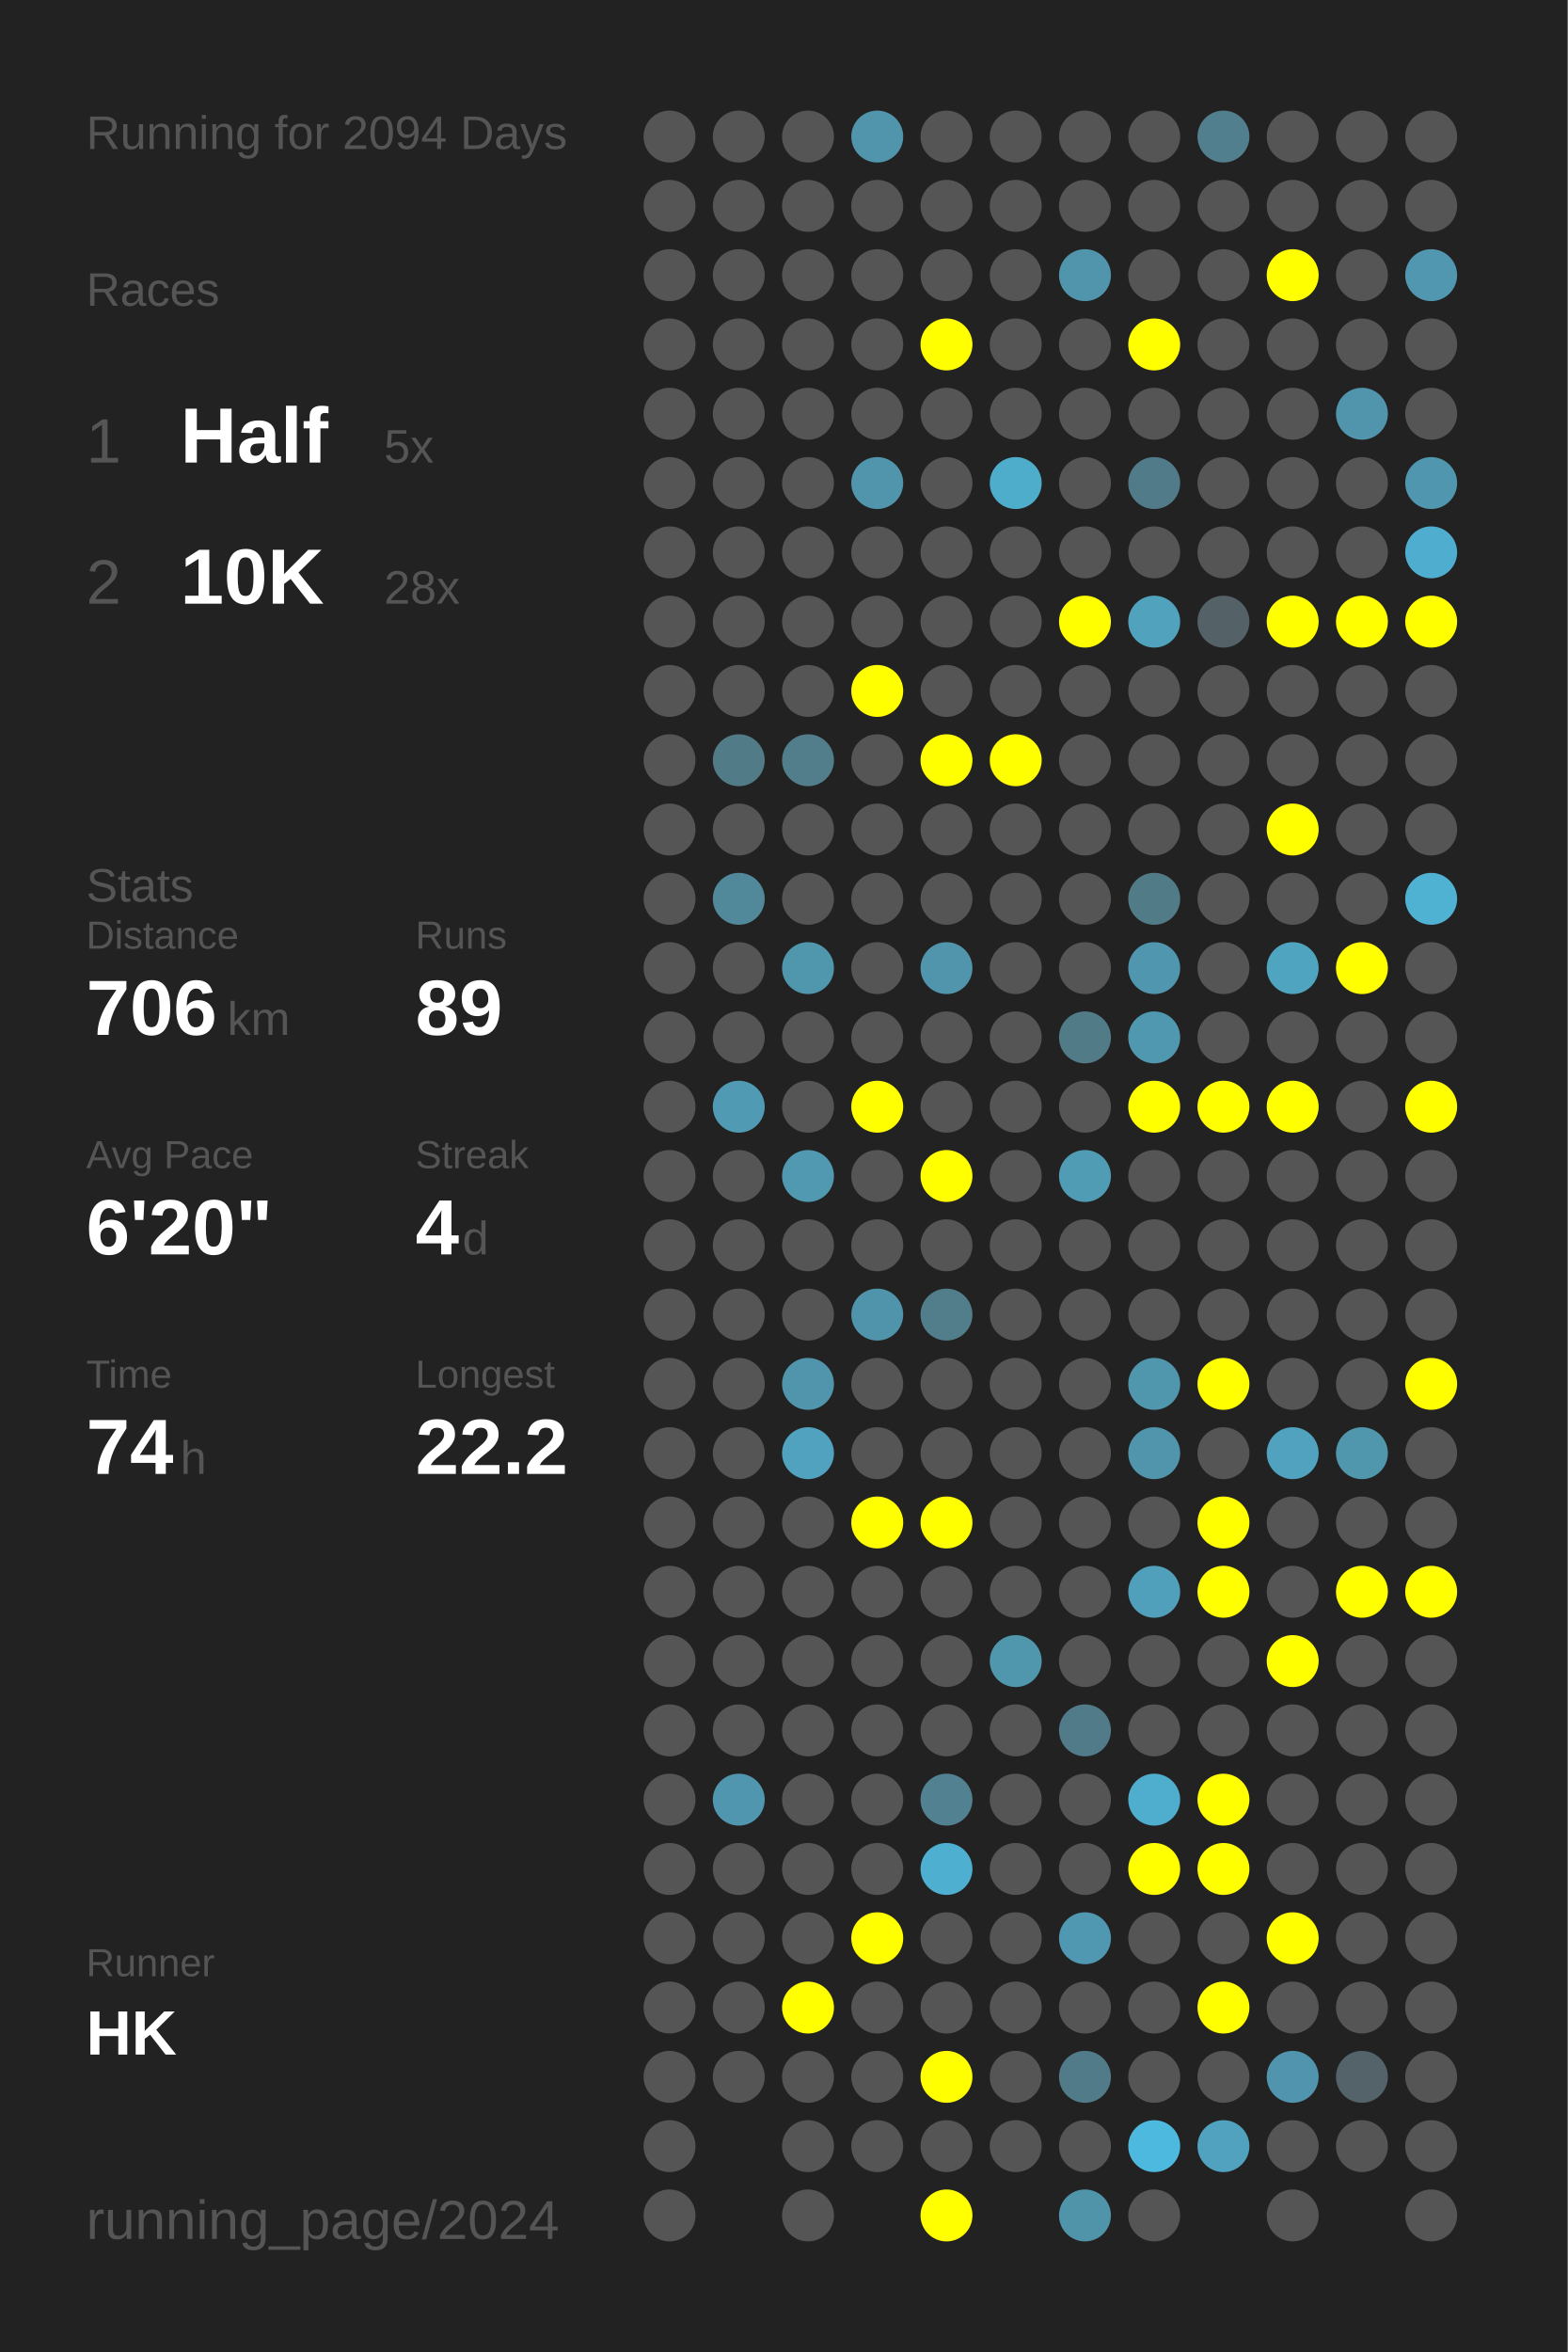
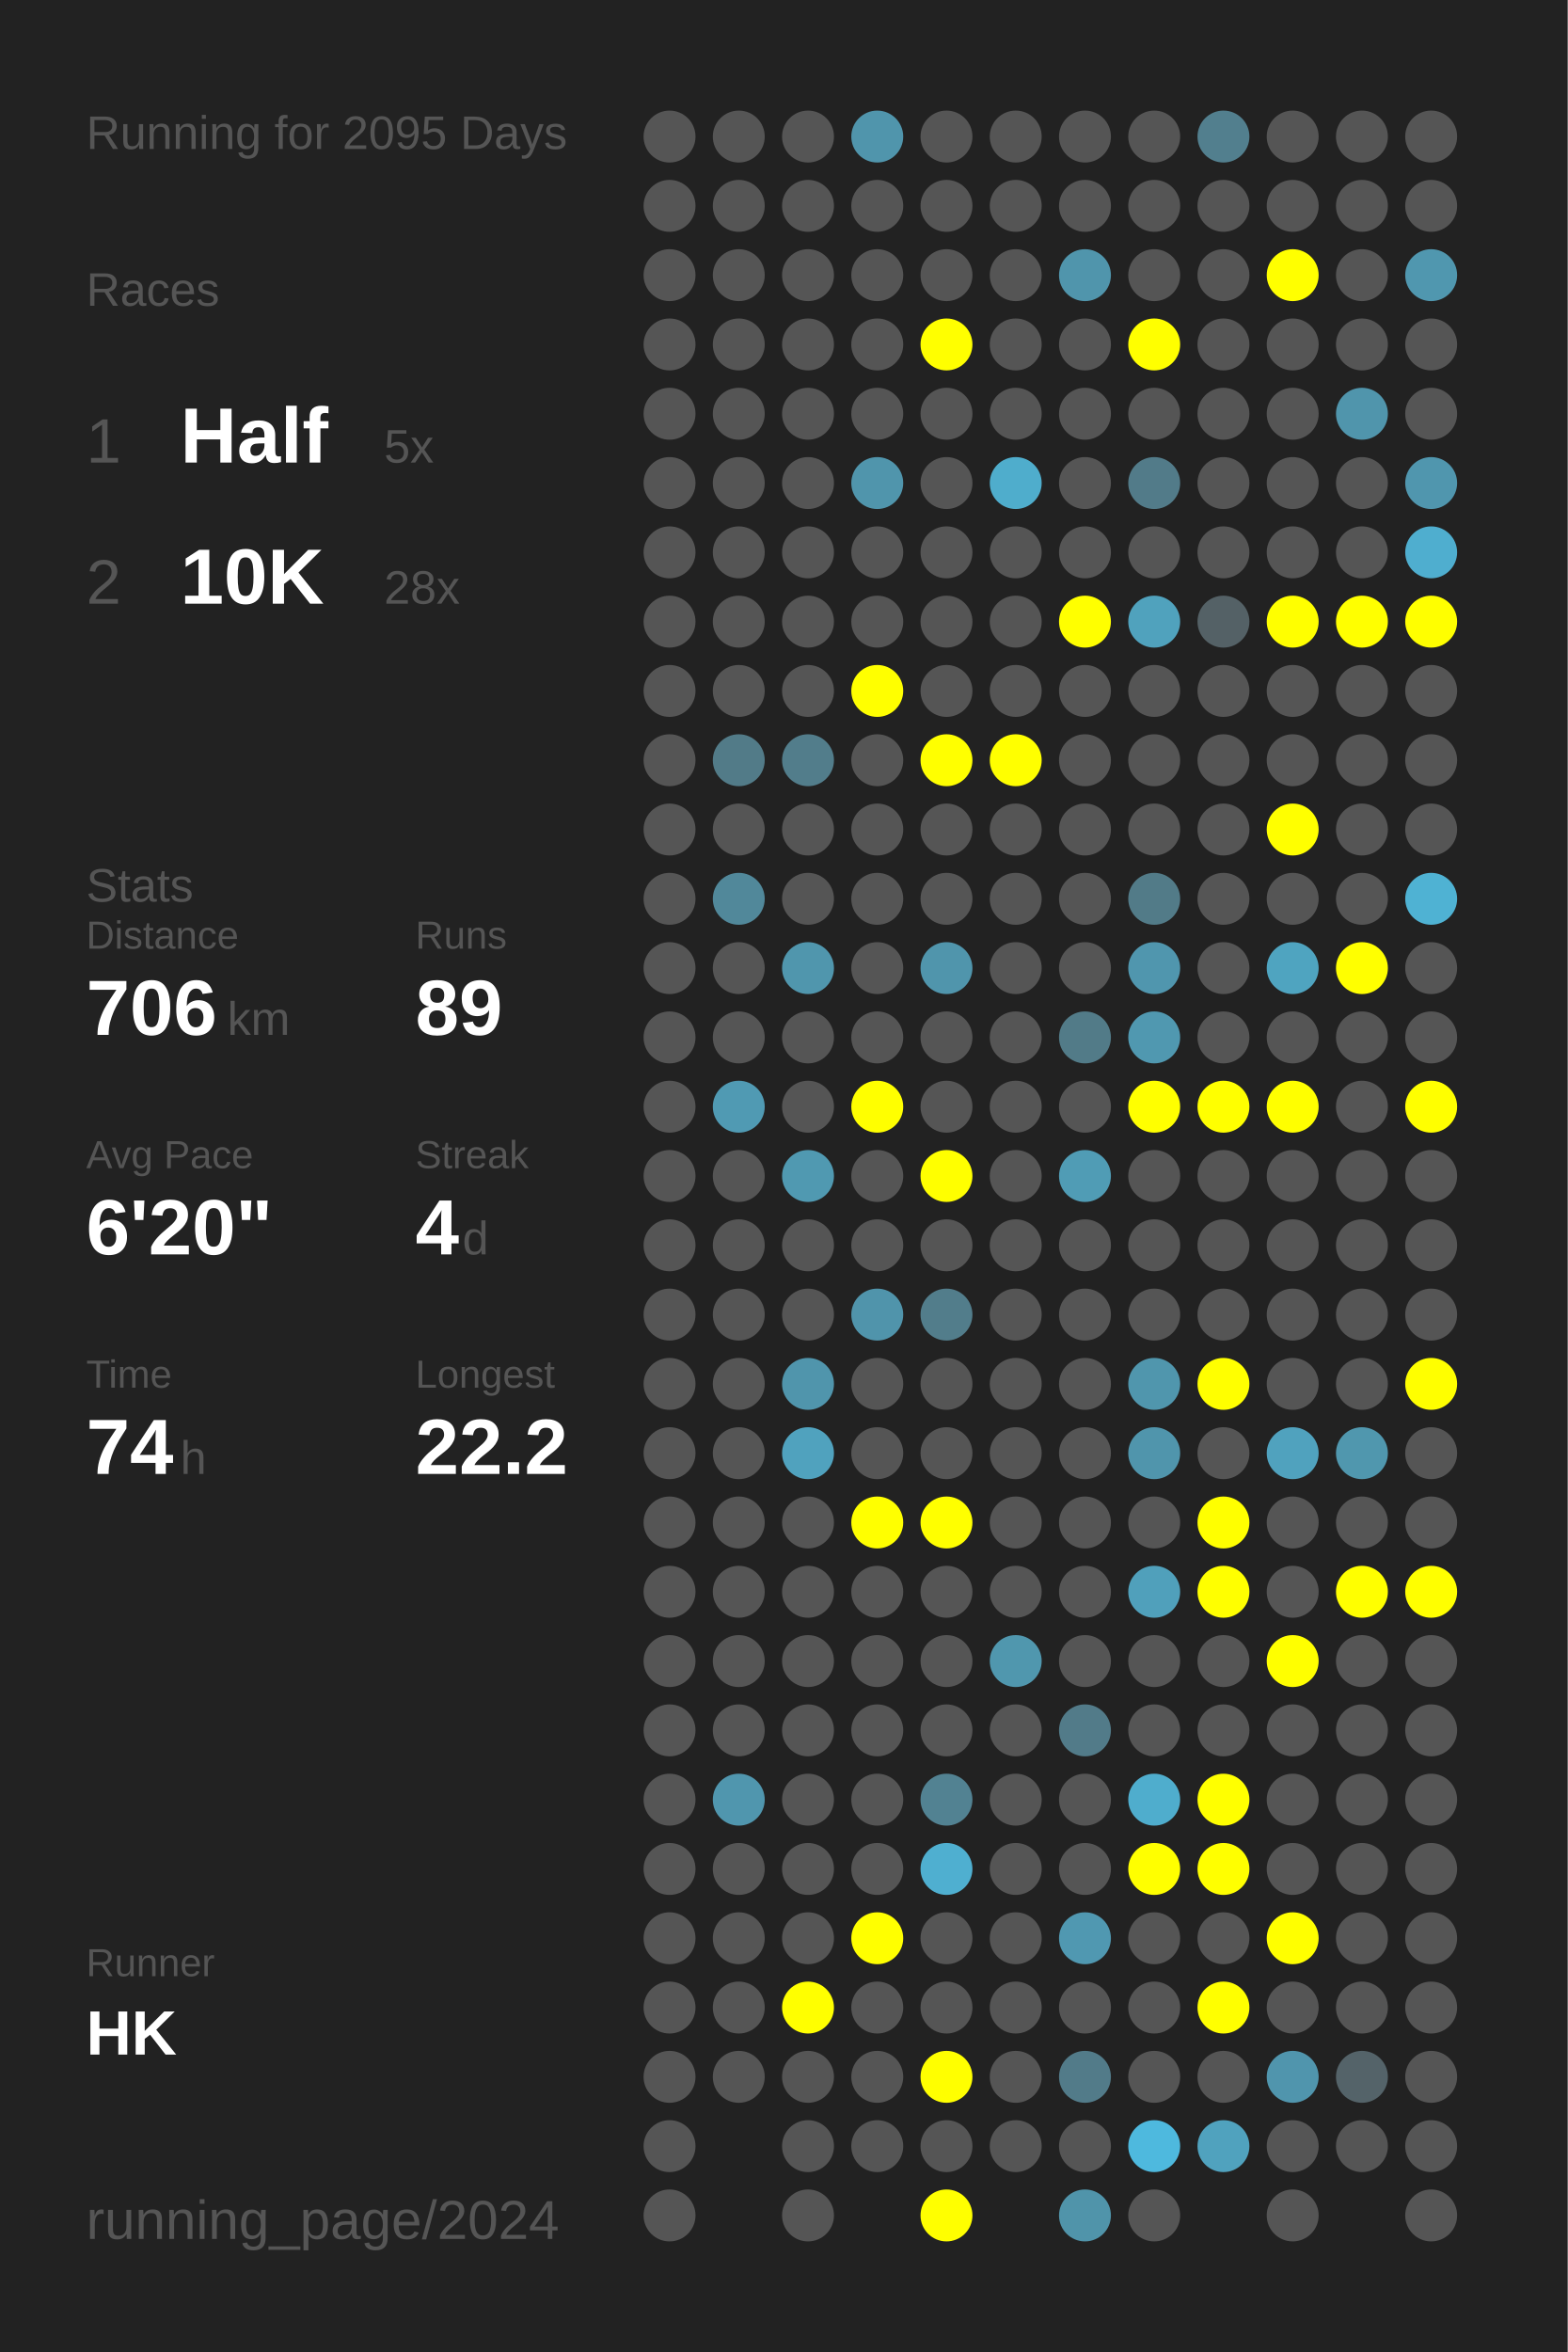
<svg xmlns="http://www.w3.org/2000/svg" baseProfile="full" height="300mm" version="1.1" viewBox="0,0,200,300" width="200mm">
  <defs />
  <rect fill="#222222" height="300" width="200" x="0" y="0" />
-   <text fill="#555555" style="font-size:6px; font-family:Arial;" x="11" y="19">Running for 2094 Days</text>
+   <text fill="#555555" style="font-size:6px; font-family:Arial;" x="11" y="19">Running for 2095 Days</text>
  <text fill="#555555" style="font-size:6px; font-family:Arial;" x="11" y="39">Races</text>
  <text fill="#555555" style="font-size:8px; font-family:Arial;" x="11" y="59">1</text>
  <text fill="#FFFFFF" style="font-size:10px; font-family:Arial; font-weight:bold;" x="23" y="59">Half</text>
  <text fill="#555555" style="font-size:6px; font-family:Arial;" x="49" y="59">5x</text>
  <text fill="#555555" style="font-size:8px; font-family:Arial;" x="11" y="77">2</text>
  <text fill="#FFFFFF" style="font-size:10px; font-family:Arial; font-weight:bold;" x="23" y="77">10K</text>
  <text fill="#555555" style="font-size:6px; font-family:Arial;" x="49" y="77">28x</text>
  <text fill="#555555" style="font-size:6px; font-family:Arial;" x="11" y="115">Stats</text>
  <text fill="#555555" style="font-size:5px; font-family:Arial;" x="11" y="121">Distance</text>
  <text fill="#FFFFFF" style="font-size:10px; font-family:Arial; font-weight:bold;" x="11" y="132">706</text>
  <text fill="#555555" style="font-size:6px; font-family:Arial;" x="29" y="132">km</text>
  <text fill="#555555" style="font-size:5px; font-family:Arial;" x="53" y="121">Runs</text>
  <text fill="#FFFFFF" style="font-size:10px; font-family:Arial; font-weight:bold;" x="53" y="132">89</text>
  <text fill="#555555" style="font-size:5px; font-family:Arial;" x="11" y="149">Avg Pace</text>
  <text fill="#FFFFFF" style="font-size:10px; font-family:Arial; font-weight:bold;" x="11" y="160">6'20"</text>
  <text fill="#555555" style="font-size:5px; font-family:Arial;" x="53" y="149">Streak</text>
  <text fill="#FFFFFF" style="font-size:10px; font-family:Arial; font-weight:bold;" x="53" y="160">4</text>
  <text fill="#555555" style="font-size:6px; font-family:Arial;" x="59" y="160">d</text>
  <text fill="#555555" style="font-size:5px; font-family:Arial;" x="11" y="177">Time</text>
  <text fill="#FFFFFF" style="font-size:10px; font-family:Arial; font-weight:bold;" x="11" y="188">74</text>
  <text fill="#555555" style="font-size:6px; font-family:Arial;" x="23" y="188">h</text>
  <text fill="#555555" style="font-size:5px; font-family:Arial;" x="53" y="177">Longest</text>
  <text fill="#FFFFFF" style="font-size:10px; font-family:Arial; font-weight:bold;" x="53" y="188">22.2</text>
  <text fill="#555555" style="font-size:5px; font-family:Arial;" x="11" y="252.065">Runner</text>
  <text fill="#FFFFFF" style="font-size:8px; font-family:Arial; font-weight:bold;" x="11" y="262.065">HK</text>
  <text fill="#555555" style="font-size:7px; font-family:Arial;" x="11" y="285.581">running_page/2024</text>
  <circle cx="85.417" cy="17.419" fill="#555555" r="3.312" />
  <circle cx="85.417" cy="26.258" fill="#555555" r="3.312" />
  <circle cx="85.417" cy="35.097" fill="#555555" r="3.312" />
  <circle cx="85.417" cy="43.935" fill="#555555" r="3.312" />
  <circle cx="85.417" cy="52.774" fill="#555555" r="3.312" />
  <circle cx="85.417" cy="61.613" fill="#555555" r="3.312" />
  <circle cx="85.417" cy="70.452" fill="#555555" r="3.312" />
  <circle cx="85.417" cy="79.29" fill="#555555" r="3.312" />
  <circle cx="85.417" cy="88.129" fill="#555555" r="3.312" />
  <circle cx="85.417" cy="96.968" fill="#555555" r="3.312" />
  <circle cx="85.417" cy="105.806" fill="#555555" r="3.312" />
  <circle cx="85.417" cy="114.645" fill="#555555" r="3.312" />
  <circle cx="85.417" cy="123.484" fill="#555555" r="3.312" />
  <circle cx="85.417" cy="132.323" fill="#555555" r="3.312" />
  <circle cx="85.417" cy="141.161" fill="#555555" r="3.312" />
  <circle cx="85.417" cy="150" fill="#555555" r="3.312" />
  <circle cx="85.417" cy="158.839" fill="#555555" r="3.312" />
  <circle cx="85.417" cy="167.677" fill="#555555" r="3.312" />
  <circle cx="85.417" cy="176.516" fill="#555555" r="3.312" />
  <circle cx="85.417" cy="185.355" fill="#555555" r="3.312" />
  <circle cx="85.417" cy="194.194" fill="#555555" r="3.312" />
  <circle cx="85.417" cy="203.032" fill="#555555" r="3.312" />
  <circle cx="85.417" cy="211.871" fill="#555555" r="3.312" />
  <circle cx="85.417" cy="220.71" fill="#555555" r="3.312" />
  <circle cx="85.417" cy="229.548" fill="#555555" r="3.312" />
  <circle cx="85.417" cy="238.387" fill="#555555" r="3.312" />
  <circle cx="85.417" cy="247.226" fill="#555555" r="3.312" />
  <circle cx="85.417" cy="256.065" fill="#555555" r="3.312" />
  <circle cx="85.417" cy="264.903" fill="#555555" r="3.312" />
  <circle cx="85.417" cy="273.742" fill="#555555" r="3.312" />
  <circle cx="85.417" cy="282.581" fill="#555555" r="3.312" />
  <circle cx="94.25" cy="17.419" fill="#555555" r="3.312" />
  <circle cx="94.25" cy="26.258" fill="#555555" r="3.312" />
  <circle cx="94.25" cy="35.097" fill="#555555" r="3.312" />
  <circle cx="94.25" cy="43.935" fill="#555555" r="3.312" />
  <circle cx="94.25" cy="52.774" fill="#555555" r="3.312" />
  <circle cx="94.25" cy="61.613" fill="#555555" r="3.312" />
  <circle cx="94.25" cy="70.452" fill="#555555" r="3.312" />
  <circle cx="94.25" cy="79.29" fill="#555555" r="3.312" />
  <circle cx="94.25" cy="88.129" fill="#555555" r="3.312" />
  <circle cx="94.25" cy="96.968" fill="#527b88" r="3.312" />
  <circle cx="94.25" cy="105.806" fill="#555555" r="3.312" />
  <circle cx="94.25" cy="114.645" fill="#51889a" r="3.312" />
  <circle cx="94.25" cy="123.484" fill="#555555" r="3.312" />
  <circle cx="94.25" cy="132.323" fill="#555555" r="3.312" />
  <circle cx="94.25" cy="141.161" fill="#509ab3" r="3.312" />
  <circle cx="94.25" cy="150" fill="#555555" r="3.312" />
  <circle cx="94.25" cy="158.839" fill="#555555" r="3.312" />
  <circle cx="94.25" cy="167.677" fill="#555555" r="3.312" />
  <circle cx="94.25" cy="176.516" fill="#555555" r="3.312" />
  <circle cx="94.25" cy="185.355" fill="#555555" r="3.312" />
  <circle cx="94.25" cy="194.194" fill="#555555" r="3.312" />
  <circle cx="94.25" cy="203.032" fill="#555555" r="3.312" />
  <circle cx="94.25" cy="211.871" fill="#555555" r="3.312" />
  <circle cx="94.25" cy="220.71" fill="#555555" r="3.312" />
  <circle cx="94.25" cy="229.548" fill="#5096ae" r="3.312" />
  <circle cx="94.25" cy="238.387" fill="#555555" r="3.312" />
  <circle cx="94.25" cy="247.226" fill="#555555" r="3.312" />
  <circle cx="94.25" cy="256.065" fill="#555555" r="3.312" />
  <circle cx="94.25" cy="264.903" fill="#555555" r="3.312" />
  <circle cx="103.083" cy="17.419" fill="#555555" r="3.312" />
  <circle cx="103.083" cy="26.258" fill="#555555" r="3.312" />
  <circle cx="103.083" cy="35.097" fill="#555555" r="3.312" />
  <circle cx="103.083" cy="43.935" fill="#555555" r="3.312" />
  <circle cx="103.083" cy="52.774" fill="#555555" r="3.312" />
  <circle cx="103.083" cy="61.613" fill="#555555" r="3.312" />
  <circle cx="103.083" cy="70.452" fill="#555555" r="3.312" />
  <circle cx="103.083" cy="79.29" fill="#555555" r="3.312" />
  <circle cx="103.083" cy="88.129" fill="#555555" r="3.312" />
  <circle cx="103.083" cy="96.968" fill="#527d8b" r="3.312" />
  <circle cx="103.083" cy="105.806" fill="#555555" r="3.312" />
  <circle cx="103.083" cy="114.645" fill="#555555" r="3.312" />
  <circle cx="103.083" cy="123.484" fill="#5096ad" r="3.312" />
  <circle cx="103.083" cy="132.323" fill="#555555" r="3.312" />
  <circle cx="103.083" cy="141.161" fill="#555555" r="3.312" />
  <circle cx="103.083" cy="150" fill="#5099b1" r="3.312" />
  <circle cx="103.083" cy="158.839" fill="#555555" r="3.312" />
  <circle cx="103.083" cy="167.677" fill="#555555" r="3.312" />
  <circle cx="103.083" cy="176.516" fill="#5095ac" r="3.312" />
  <circle cx="103.083" cy="185.355" fill="#50a2be" r="3.312" />
  <circle cx="103.083" cy="194.194" fill="#555555" r="3.312" />
  <circle cx="103.083" cy="203.032" fill="#555555" r="3.312" />
  <circle cx="103.083" cy="211.871" fill="#555555" r="3.312" />
  <circle cx="103.083" cy="220.71" fill="#555555" r="3.312" />
  <circle cx="103.083" cy="229.548" fill="#555555" r="3.312" />
  <circle cx="103.083" cy="238.387" fill="#555555" r="3.312" />
  <circle cx="103.083" cy="247.226" fill="#555555" r="3.312" />
  <circle cx="103.083" cy="256.065" fill="#FFFF00" r="3.312" />
  <circle cx="103.083" cy="264.903" fill="#555555" r="3.312" />
  <circle cx="103.083" cy="273.742" fill="#555555" r="3.312" />
  <circle cx="103.083" cy="282.581" fill="#555555" r="3.312" />
  <circle cx="111.917" cy="17.419" fill="#5095ac" r="3.312" />
  <circle cx="111.917" cy="26.258" fill="#555555" r="3.312" />
  <circle cx="111.917" cy="35.097" fill="#555555" r="3.312" />
  <circle cx="111.917" cy="43.935" fill="#555555" r="3.312" />
  <circle cx="111.917" cy="52.774" fill="#555555" r="3.312" />
  <circle cx="111.917" cy="61.613" fill="#5095ac" r="3.312" />
  <circle cx="111.917" cy="70.452" fill="#555555" r="3.312" />
  <circle cx="111.917" cy="79.29" fill="#555555" r="3.312" />
  <circle cx="111.917" cy="88.129" fill="#FFFF00" r="3.312" />
  <circle cx="111.917" cy="96.968" fill="#555555" r="3.312" />
  <circle cx="111.917" cy="105.806" fill="#555555" r="3.312" />
  <circle cx="111.917" cy="114.645" fill="#555555" r="3.312" />
  <circle cx="111.917" cy="123.484" fill="#555555" r="3.312" />
  <circle cx="111.917" cy="132.323" fill="#555555" r="3.312" />
  <circle cx="111.917" cy="141.161" fill="#FFFF00" r="3.312" />
  <circle cx="111.917" cy="150" fill="#555555" r="3.312" />
  <circle cx="111.917" cy="158.839" fill="#555555" r="3.312" />
  <circle cx="111.917" cy="167.677" fill="#5094ab" r="3.312" />
  <circle cx="111.917" cy="176.516" fill="#555555" r="3.312" />
  <circle cx="111.917" cy="185.355" fill="#555555" r="3.312" />
  <circle cx="111.917" cy="194.194" fill="#FFFF00" r="3.312" />
  <circle cx="111.917" cy="203.032" fill="#555555" r="3.312" />
  <circle cx="111.917" cy="211.871" fill="#555555" r="3.312" />
  <circle cx="111.917" cy="220.71" fill="#555555" r="3.312" />
  <circle cx="111.917" cy="229.548" fill="#555555" r="3.312" />
  <circle cx="111.917" cy="238.387" fill="#555555" r="3.312" />
  <circle cx="111.917" cy="247.226" fill="#FFFF00" r="3.312" />
  <circle cx="111.917" cy="256.065" fill="#555555" r="3.312" />
  <circle cx="111.917" cy="264.903" fill="#555555" r="3.312" />
  <circle cx="111.917" cy="273.742" fill="#555555" r="3.312" />
  <circle cx="120.75" cy="17.419" fill="#555555" r="3.312" />
  <circle cx="120.75" cy="26.258" fill="#555555" r="3.312" />
  <circle cx="120.75" cy="35.097" fill="#555555" r="3.312" />
  <circle cx="120.75" cy="43.935" fill="#FFFF00" r="3.312" />
  <circle cx="120.75" cy="52.774" fill="#555555" r="3.312" />
  <circle cx="120.75" cy="61.613" fill="#555555" r="3.312" />
  <circle cx="120.75" cy="70.452" fill="#555555" r="3.312" />
  <circle cx="120.75" cy="79.29" fill="#555555" r="3.312" />
  <circle cx="120.75" cy="88.129" fill="#555555" r="3.312" />
  <circle cx="120.75" cy="96.968" fill="#FFFF00" r="3.312" />
  <circle cx="120.75" cy="105.806" fill="#555555" r="3.312" />
  <circle cx="120.75" cy="114.645" fill="#555555" r="3.312" />
  <circle cx="120.75" cy="123.484" fill="#5095ac" r="3.312" />
  <circle cx="120.75" cy="132.323" fill="#555555" r="3.312" />
  <circle cx="120.75" cy="141.161" fill="#555555" r="3.312" />
  <circle cx="120.75" cy="150" fill="#FFFF00" r="3.312" />
  <circle cx="120.75" cy="158.839" fill="#555555" r="3.312" />
  <circle cx="120.75" cy="167.677" fill="#527d8b" r="3.312" />
  <circle cx="120.75" cy="176.516" fill="#555555" r="3.312" />
  <circle cx="120.75" cy="185.355" fill="#555555" r="3.312" />
  <circle cx="120.75" cy="194.194" fill="#FFFF00" r="3.312" />
  <circle cx="120.75" cy="203.032" fill="#555555" r="3.312" />
  <circle cx="120.75" cy="211.871" fill="#555555" r="3.312" />
  <circle cx="120.75" cy="220.71" fill="#555555" r="3.312" />
  <circle cx="120.75" cy="229.548" fill="#528292" r="3.312" />
  <circle cx="120.75" cy="238.387" fill="#4fafd0" r="3.312" />
  <circle cx="120.75" cy="247.226" fill="#555555" r="3.312" />
  <circle cx="120.75" cy="256.065" fill="#555555" r="3.312" />
  <circle cx="120.75" cy="264.903" fill="#FFFF00" r="3.312" />
  <circle cx="120.75" cy="273.742" fill="#555555" r="3.312" />
  <circle cx="120.75" cy="282.581" fill="#FFFF00" r="3.312" />
  <circle cx="129.583" cy="17.419" fill="#555555" r="3.312" />
  <circle cx="129.583" cy="26.258" fill="#555555" r="3.312" />
  <circle cx="129.583" cy="35.097" fill="#555555" r="3.312" />
  <circle cx="129.583" cy="43.935" fill="#555555" r="3.312" />
  <circle cx="129.583" cy="52.774" fill="#555555" r="3.312" />
  <circle cx="129.583" cy="61.613" fill="#4fadcc" r="3.312" />
  <circle cx="129.583" cy="70.452" fill="#555555" r="3.312" />
  <circle cx="129.583" cy="79.29" fill="#555555" r="3.312" />
  <circle cx="129.583" cy="88.129" fill="#555555" r="3.312" />
  <circle cx="129.583" cy="96.968" fill="#FFFF00" r="3.312" />
  <circle cx="129.583" cy="105.806" fill="#555555" r="3.312" />
  <circle cx="129.583" cy="114.645" fill="#555555" r="3.312" />
  <circle cx="129.583" cy="123.484" fill="#555555" r="3.312" />
  <circle cx="129.583" cy="132.323" fill="#555555" r="3.312" />
  <circle cx="129.583" cy="141.161" fill="#555555" r="3.312" />
  <circle cx="129.583" cy="150" fill="#555555" r="3.312" />
  <circle cx="129.583" cy="158.839" fill="#555555" r="3.312" />
  <circle cx="129.583" cy="167.677" fill="#555555" r="3.312" />
  <circle cx="129.583" cy="176.516" fill="#555555" r="3.312" />
  <circle cx="129.583" cy="185.355" fill="#555555" r="3.312" />
  <circle cx="129.583" cy="194.194" fill="#555555" r="3.312" />
  <circle cx="129.583" cy="203.032" fill="#555555" r="3.312" />
  <circle cx="129.583" cy="211.871" fill="#5097ae" r="3.312" />
  <circle cx="129.583" cy="220.71" fill="#555555" r="3.312" />
  <circle cx="129.583" cy="229.548" fill="#555555" r="3.312" />
  <circle cx="129.583" cy="238.387" fill="#555555" r="3.312" />
  <circle cx="129.583" cy="247.226" fill="#555555" r="3.312" />
  <circle cx="129.583" cy="256.065" fill="#555555" r="3.312" />
  <circle cx="129.583" cy="264.903" fill="#555555" r="3.312" />
  <circle cx="129.583" cy="273.742" fill="#555555" r="3.312" />
  <circle cx="138.417" cy="17.419" fill="#555555" r="3.312" />
  <circle cx="138.417" cy="26.258" fill="#555555" r="3.312" />
  <circle cx="138.417" cy="35.097" fill="#5095ac" r="3.312" />
  <circle cx="138.417" cy="43.935" fill="#555555" r="3.312" />
  <circle cx="138.417" cy="52.774" fill="#555555" r="3.312" />
  <circle cx="138.417" cy="61.613" fill="#555555" r="3.312" />
  <circle cx="138.417" cy="70.452" fill="#555555" r="3.312" />
  <circle cx="138.417" cy="79.29" fill="#FFFF00" r="3.312" />
  <circle cx="138.417" cy="88.129" fill="#555555" r="3.312" />
  <circle cx="138.417" cy="96.968" fill="#555555" r="3.312" />
  <circle cx="138.417" cy="105.806" fill="#555555" r="3.312" />
  <circle cx="138.417" cy="114.645" fill="#555555" r="3.312" />
  <circle cx="138.417" cy="123.484" fill="#555555" r="3.312" />
  <circle cx="138.417" cy="132.323" fill="#527b88" r="3.312" />
  <circle cx="138.417" cy="141.161" fill="#555555" r="3.312" />
  <circle cx="138.417" cy="150" fill="#509cb5" r="3.312" />
  <circle cx="138.417" cy="158.839" fill="#555555" r="3.312" />
  <circle cx="138.417" cy="167.677" fill="#555555" r="3.312" />
  <circle cx="138.417" cy="176.516" fill="#555555" r="3.312" />
  <circle cx="138.417" cy="185.355" fill="#555555" r="3.312" />
  <circle cx="138.417" cy="194.194" fill="#555555" r="3.312" />
  <circle cx="138.417" cy="203.032" fill="#555555" r="3.312" />
  <circle cx="138.417" cy="211.871" fill="#555555" r="3.312" />
  <circle cx="138.417" cy="220.71" fill="#527b89" r="3.312" />
  <circle cx="138.417" cy="229.548" fill="#555555" r="3.312" />
  <circle cx="138.417" cy="238.387" fill="#555555" r="3.312" />
  <circle cx="138.417" cy="247.226" fill="#5098b1" r="3.312" />
  <circle cx="138.417" cy="256.065" fill="#555555" r="3.312" />
  <circle cx="138.417" cy="264.903" fill="#527b89" r="3.312" />
  <circle cx="138.417" cy="273.742" fill="#555555" r="3.312" />
  <circle cx="138.417" cy="282.581" fill="#5094aa" r="3.312" />
  <circle cx="147.25" cy="17.419" fill="#555555" r="3.312" />
  <circle cx="147.25" cy="26.258" fill="#555555" r="3.312" />
  <circle cx="147.25" cy="35.097" fill="#555555" r="3.312" />
  <circle cx="147.25" cy="43.935" fill="#FFFF00" r="3.312" />
  <circle cx="147.25" cy="52.774" fill="#555555" r="3.312" />
  <circle cx="147.25" cy="61.613" fill="#527b89" r="3.312" />
  <circle cx="147.25" cy="70.452" fill="#555555" r="3.312" />
  <circle cx="147.25" cy="79.29" fill="#50a2bd" r="3.312" />
  <circle cx="147.25" cy="88.129" fill="#555555" r="3.312" />
  <circle cx="147.25" cy="96.968" fill="#555555" r="3.312" />
  <circle cx="147.25" cy="105.806" fill="#555555" r="3.312" />
  <circle cx="147.25" cy="114.645" fill="#527b88" r="3.312" />
  <circle cx="147.25" cy="123.484" fill="#5096ae" r="3.312" />
  <circle cx="147.25" cy="132.323" fill="#5098b0" r="3.312" />
  <circle cx="147.25" cy="141.161" fill="#FFFF00" r="3.312" />
  <circle cx="147.25" cy="150" fill="#555555" r="3.312" />
  <circle cx="147.25" cy="158.839" fill="#555555" r="3.312" />
  <circle cx="147.25" cy="167.677" fill="#555555" r="3.312" />
  <circle cx="147.25" cy="176.516" fill="#5096ad" r="3.312" />
  <circle cx="147.25" cy="185.355" fill="#5095ac" r="3.312" />
  <circle cx="147.25" cy="194.194" fill="#555555" r="3.312" />
  <circle cx="147.25" cy="203.032" fill="#50a0bb" r="3.312" />
  <circle cx="147.25" cy="211.871" fill="#555555" r="3.312" />
  <circle cx="147.25" cy="220.71" fill="#555555" r="3.312" />
  <circle cx="147.25" cy="229.548" fill="#4fadcd" r="3.312" />
  <circle cx="147.25" cy="238.387" fill="#FFFF00" r="3.312" />
  <circle cx="147.25" cy="247.226" fill="#555555" r="3.312" />
  <circle cx="147.25" cy="256.065" fill="#555555" r="3.312" />
  <circle cx="147.25" cy="264.903" fill="#555555" r="3.312" />
  <circle cx="147.25" cy="273.742" fill="#4eb9de" r="3.312" />
  <circle cx="147.25" cy="282.581" fill="#555555" r="3.312" />
  <circle cx="156.083" cy="17.419" fill="#527f8e" r="3.312" />
  <circle cx="156.083" cy="26.258" fill="#555555" r="3.312" />
  <circle cx="156.083" cy="35.097" fill="#555555" r="3.312" />
  <circle cx="156.083" cy="43.935" fill="#555555" r="3.312" />
  <circle cx="156.083" cy="52.774" fill="#555555" r="3.312" />
  <circle cx="156.083" cy="61.613" fill="#555555" r="3.312" />
  <circle cx="156.083" cy="70.452" fill="#555555" r="3.312" />
  <circle cx="156.083" cy="79.29" fill="#546166" r="3.312" />
  <circle cx="156.083" cy="88.129" fill="#555555" r="3.312" />
  <circle cx="156.083" cy="96.968" fill="#555555" r="3.312" />
  <circle cx="156.083" cy="105.806" fill="#555555" r="3.312" />
  <circle cx="156.083" cy="114.645" fill="#555555" r="3.312" />
  <circle cx="156.083" cy="123.484" fill="#555555" r="3.312" />
  <circle cx="156.083" cy="132.323" fill="#555555" r="3.312" />
  <circle cx="156.083" cy="141.161" fill="#FFFF00" r="3.312" />
  <circle cx="156.083" cy="150" fill="#555555" r="3.312" />
  <circle cx="156.083" cy="158.839" fill="#555555" r="3.312" />
  <circle cx="156.083" cy="167.677" fill="#555555" r="3.312" />
  <circle cx="156.083" cy="176.516" fill="#FFFF00" r="3.312" />
  <circle cx="156.083" cy="185.355" fill="#555555" r="3.312" />
  <circle cx="156.083" cy="194.194" fill="#FFFF00" r="3.312" />
  <circle cx="156.083" cy="203.032" fill="#FFFF00" r="3.312" />
  <circle cx="156.083" cy="211.871" fill="#555555" r="3.312" />
  <circle cx="156.083" cy="220.71" fill="#555555" r="3.312" />
  <circle cx="156.083" cy="229.548" fill="#FFFF00" r="3.312" />
  <circle cx="156.083" cy="238.387" fill="#FFFF00" r="3.312" />
  <circle cx="156.083" cy="247.226" fill="#555555" r="3.312" />
  <circle cx="156.083" cy="256.065" fill="#FFFF00" r="3.312" />
  <circle cx="156.083" cy="264.903" fill="#555555" r="3.312" />
  <circle cx="156.083" cy="273.742" fill="#50a2be" r="3.312" />
  <circle cx="164.917" cy="17.419" fill="#555555" r="3.312" />
  <circle cx="164.917" cy="26.258" fill="#555555" r="3.312" />
  <circle cx="164.917" cy="35.097" fill="#FFFF00" r="3.312" />
  <circle cx="164.917" cy="43.935" fill="#555555" r="3.312" />
  <circle cx="164.917" cy="52.774" fill="#555555" r="3.312" />
  <circle cx="164.917" cy="61.613" fill="#555555" r="3.312" />
  <circle cx="164.917" cy="70.452" fill="#555555" r="3.312" />
  <circle cx="164.917" cy="79.29" fill="#FFFF00" r="3.312" />
  <circle cx="164.917" cy="88.129" fill="#555555" r="3.312" />
  <circle cx="164.917" cy="96.968" fill="#555555" r="3.312" />
  <circle cx="164.917" cy="105.806" fill="#FFFF00" r="3.312" />
  <circle cx="164.917" cy="114.645" fill="#555555" r="3.312" />
  <circle cx="164.917" cy="123.484" fill="#4fa4c0" r="3.312" />
  <circle cx="164.917" cy="132.323" fill="#555555" r="3.312" />
  <circle cx="164.917" cy="141.161" fill="#FFFF00" r="3.312" />
  <circle cx="164.917" cy="150" fill="#555555" r="3.312" />
  <circle cx="164.917" cy="158.839" fill="#555555" r="3.312" />
  <circle cx="164.917" cy="167.677" fill="#555555" r="3.312" />
  <circle cx="164.917" cy="176.516" fill="#555555" r="3.312" />
  <circle cx="164.917" cy="185.355" fill="#50a2be" r="3.312" />
  <circle cx="164.917" cy="194.194" fill="#555555" r="3.312" />
  <circle cx="164.917" cy="203.032" fill="#555555" r="3.312" />
  <circle cx="164.917" cy="211.871" fill="#FFFF00" r="3.312" />
  <circle cx="164.917" cy="220.71" fill="#555555" r="3.312" />
  <circle cx="164.917" cy="229.548" fill="#555555" r="3.312" />
  <circle cx="164.917" cy="238.387" fill="#555555" r="3.312" />
  <circle cx="164.917" cy="247.226" fill="#FFFF00" r="3.312" />
  <circle cx="164.917" cy="256.065" fill="#555555" r="3.312" />
  <circle cx="164.917" cy="264.903" fill="#5095ad" r="3.312" />
  <circle cx="164.917" cy="273.742" fill="#555555" r="3.312" />
  <circle cx="164.917" cy="282.581" fill="#555555" r="3.312" />
  <circle cx="173.75" cy="17.419" fill="#555555" r="3.312" />
  <circle cx="173.75" cy="26.258" fill="#555555" r="3.312" />
  <circle cx="173.75" cy="35.097" fill="#555555" r="3.312" />
  <circle cx="173.75" cy="43.935" fill="#555555" r="3.312" />
  <circle cx="173.75" cy="52.774" fill="#5095ac" r="3.312" />
  <circle cx="173.75" cy="61.613" fill="#555555" r="3.312" />
  <circle cx="173.75" cy="70.452" fill="#555555" r="3.312" />
  <circle cx="173.75" cy="79.29" fill="#FFFF00" r="3.312" />
  <circle cx="173.75" cy="88.129" fill="#555555" r="3.312" />
  <circle cx="173.75" cy="96.968" fill="#555555" r="3.312" />
  <circle cx="173.75" cy="105.806" fill="#555555" r="3.312" />
  <circle cx="173.75" cy="114.645" fill="#555555" r="3.312" />
  <circle cx="173.75" cy="123.484" fill="#FFFF00" r="3.312" />
  <circle cx="173.75" cy="132.323" fill="#555555" r="3.312" />
  <circle cx="173.75" cy="141.161" fill="#555555" r="3.312" />
  <circle cx="173.75" cy="150" fill="#555555" r="3.312" />
  <circle cx="173.75" cy="158.839" fill="#555555" r="3.312" />
  <circle cx="173.75" cy="167.677" fill="#555555" r="3.312" />
  <circle cx="173.75" cy="176.516" fill="#555555" r="3.312" />
  <circle cx="173.75" cy="185.355" fill="#5097ae" r="3.312" />
  <circle cx="173.75" cy="194.194" fill="#555555" r="3.312" />
  <circle cx="173.75" cy="203.032" fill="#FFFF00" r="3.312" />
  <circle cx="173.75" cy="211.871" fill="#555555" r="3.312" />
  <circle cx="173.75" cy="220.71" fill="#555555" r="3.312" />
  <circle cx="173.75" cy="229.548" fill="#555555" r="3.312" />
  <circle cx="173.75" cy="238.387" fill="#555555" r="3.312" />
  <circle cx="173.75" cy="247.226" fill="#555555" r="3.312" />
  <circle cx="173.75" cy="256.065" fill="#555555" r="3.312" />
  <circle cx="173.75" cy="264.903" fill="#546369" r="3.312" />
  <circle cx="173.75" cy="273.742" fill="#555555" r="3.312" />
  <circle cx="182.583" cy="17.419" fill="#555555" r="3.312" />
  <circle cx="182.583" cy="26.258" fill="#555555" r="3.312" />
  <circle cx="182.583" cy="35.097" fill="#5097af" r="3.312" />
  <circle cx="182.583" cy="43.935" fill="#555555" r="3.312" />
  <circle cx="182.583" cy="52.774" fill="#555555" r="3.312" />
  <circle cx="182.583" cy="61.613" fill="#5096ae" r="3.312" />
  <circle cx="182.583" cy="70.452" fill="#4faecf" r="3.312" />
  <circle cx="182.583" cy="79.29" fill="#FFFF00" r="3.312" />
  <circle cx="182.583" cy="88.129" fill="#555555" r="3.312" />
  <circle cx="182.583" cy="96.968" fill="#555555" r="3.312" />
  <circle cx="182.583" cy="105.806" fill="#555555" r="3.312" />
  <circle cx="182.583" cy="114.645" fill="#4fb2d3" r="3.312" />
  <circle cx="182.583" cy="123.484" fill="#555555" r="3.312" />
  <circle cx="182.583" cy="132.323" fill="#555555" r="3.312" />
  <circle cx="182.583" cy="141.161" fill="#FFFF00" r="3.312" />
  <circle cx="182.583" cy="150" fill="#555555" r="3.312" />
  <circle cx="182.583" cy="158.839" fill="#555555" r="3.312" />
  <circle cx="182.583" cy="167.677" fill="#555555" r="3.312" />
  <circle cx="182.583" cy="176.516" fill="#FFFF00" r="3.312" />
  <circle cx="182.583" cy="185.355" fill="#555555" r="3.312" />
  <circle cx="182.583" cy="194.194" fill="#555555" r="3.312" />
  <circle cx="182.583" cy="203.032" fill="#FFFF00" r="3.312" />
  <circle cx="182.583" cy="211.871" fill="#555555" r="3.312" />
  <circle cx="182.583" cy="220.71" fill="#555555" r="3.312" />
  <circle cx="182.583" cy="229.548" fill="#555555" r="3.312" />
  <circle cx="182.583" cy="238.387" fill="#555555" r="3.312" />
  <circle cx="182.583" cy="247.226" fill="#555555" r="3.312" />
  <circle cx="182.583" cy="256.065" fill="#555555" r="3.312" />
  <circle cx="182.583" cy="264.903" fill="#555555" r="3.312" />
  <circle cx="182.583" cy="273.742" fill="#555555" r="3.312" />
  <circle cx="182.583" cy="282.581" fill="#555555" r="3.312" />
</svg>
